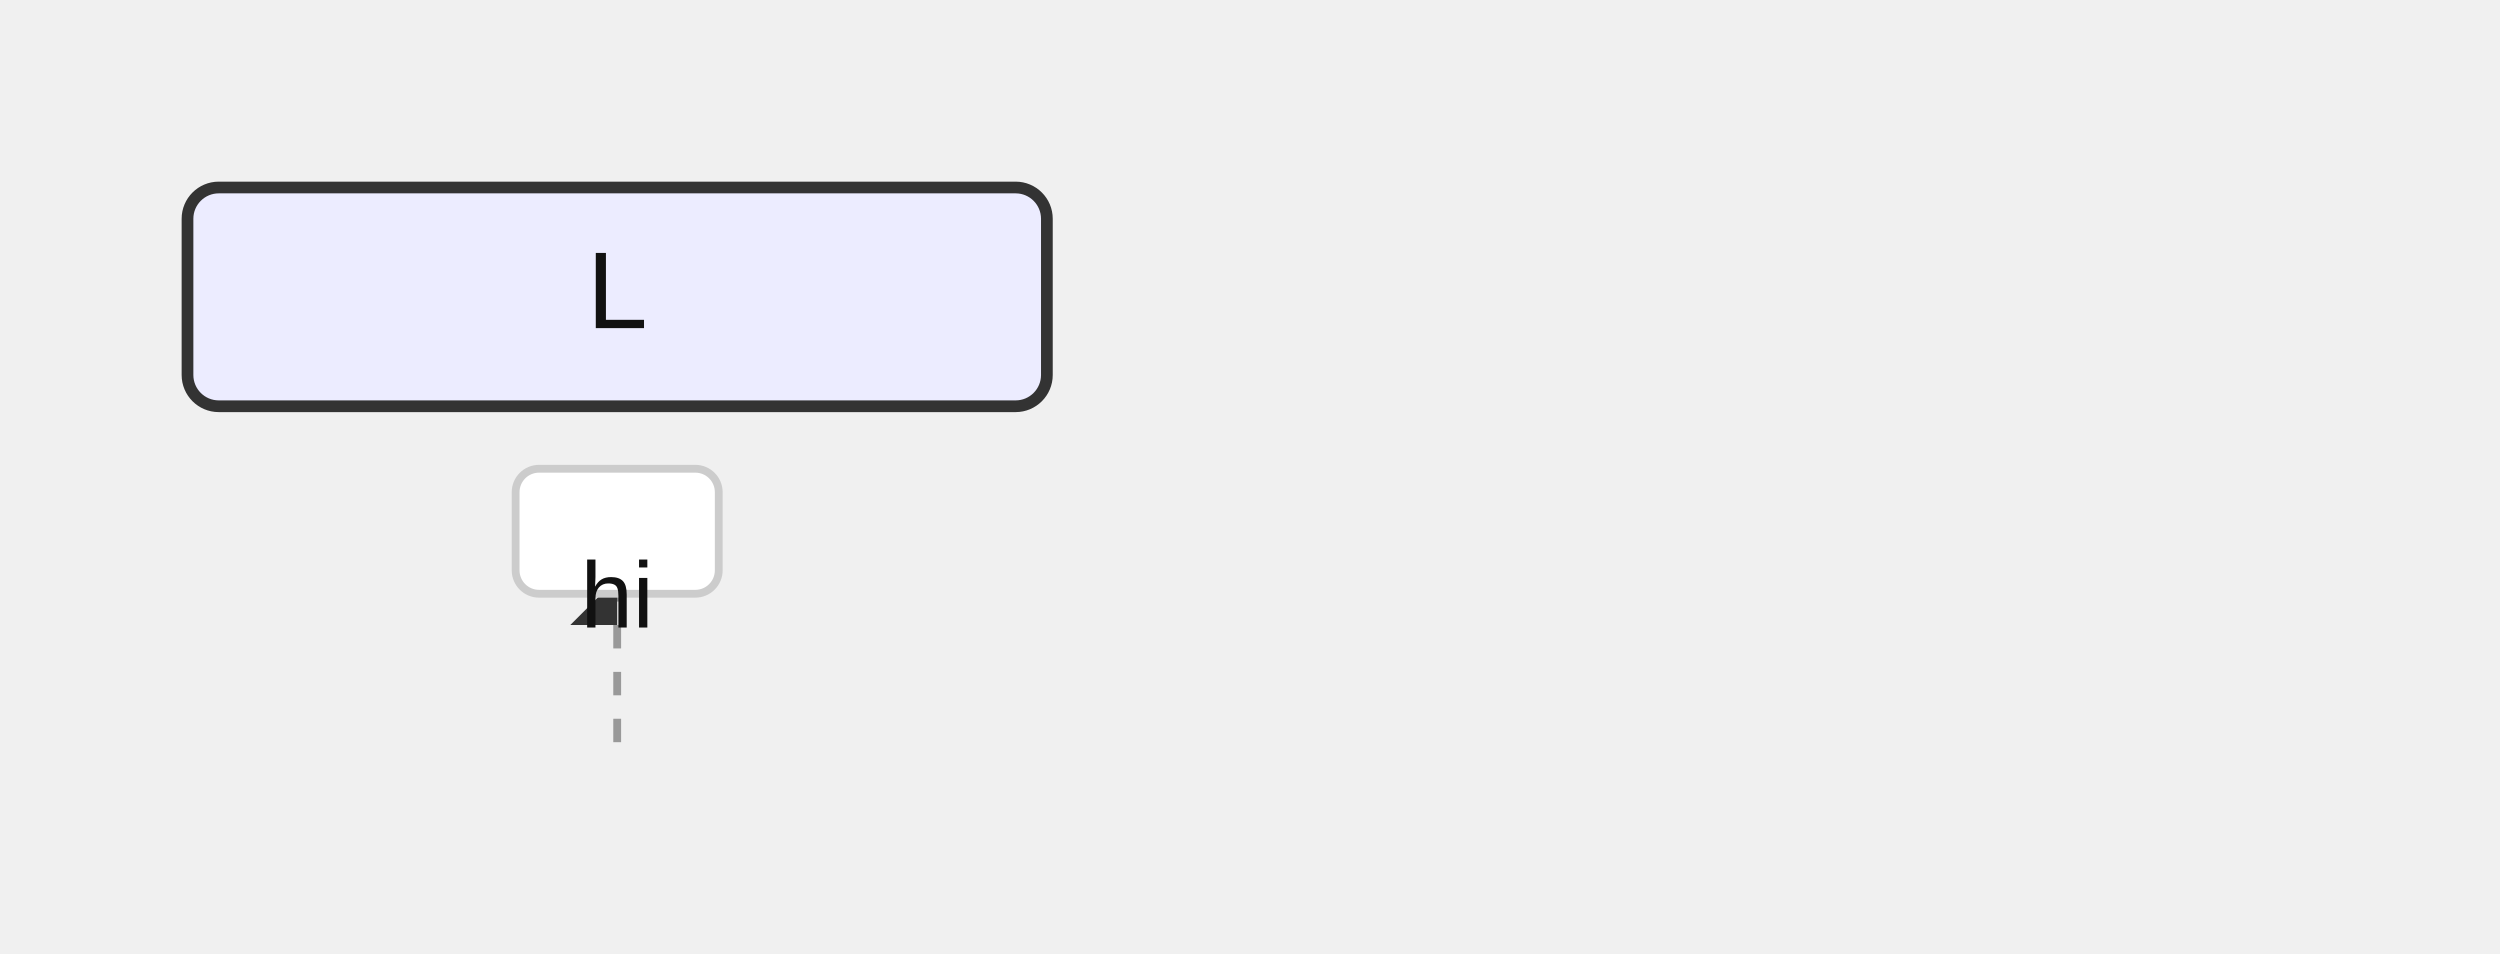
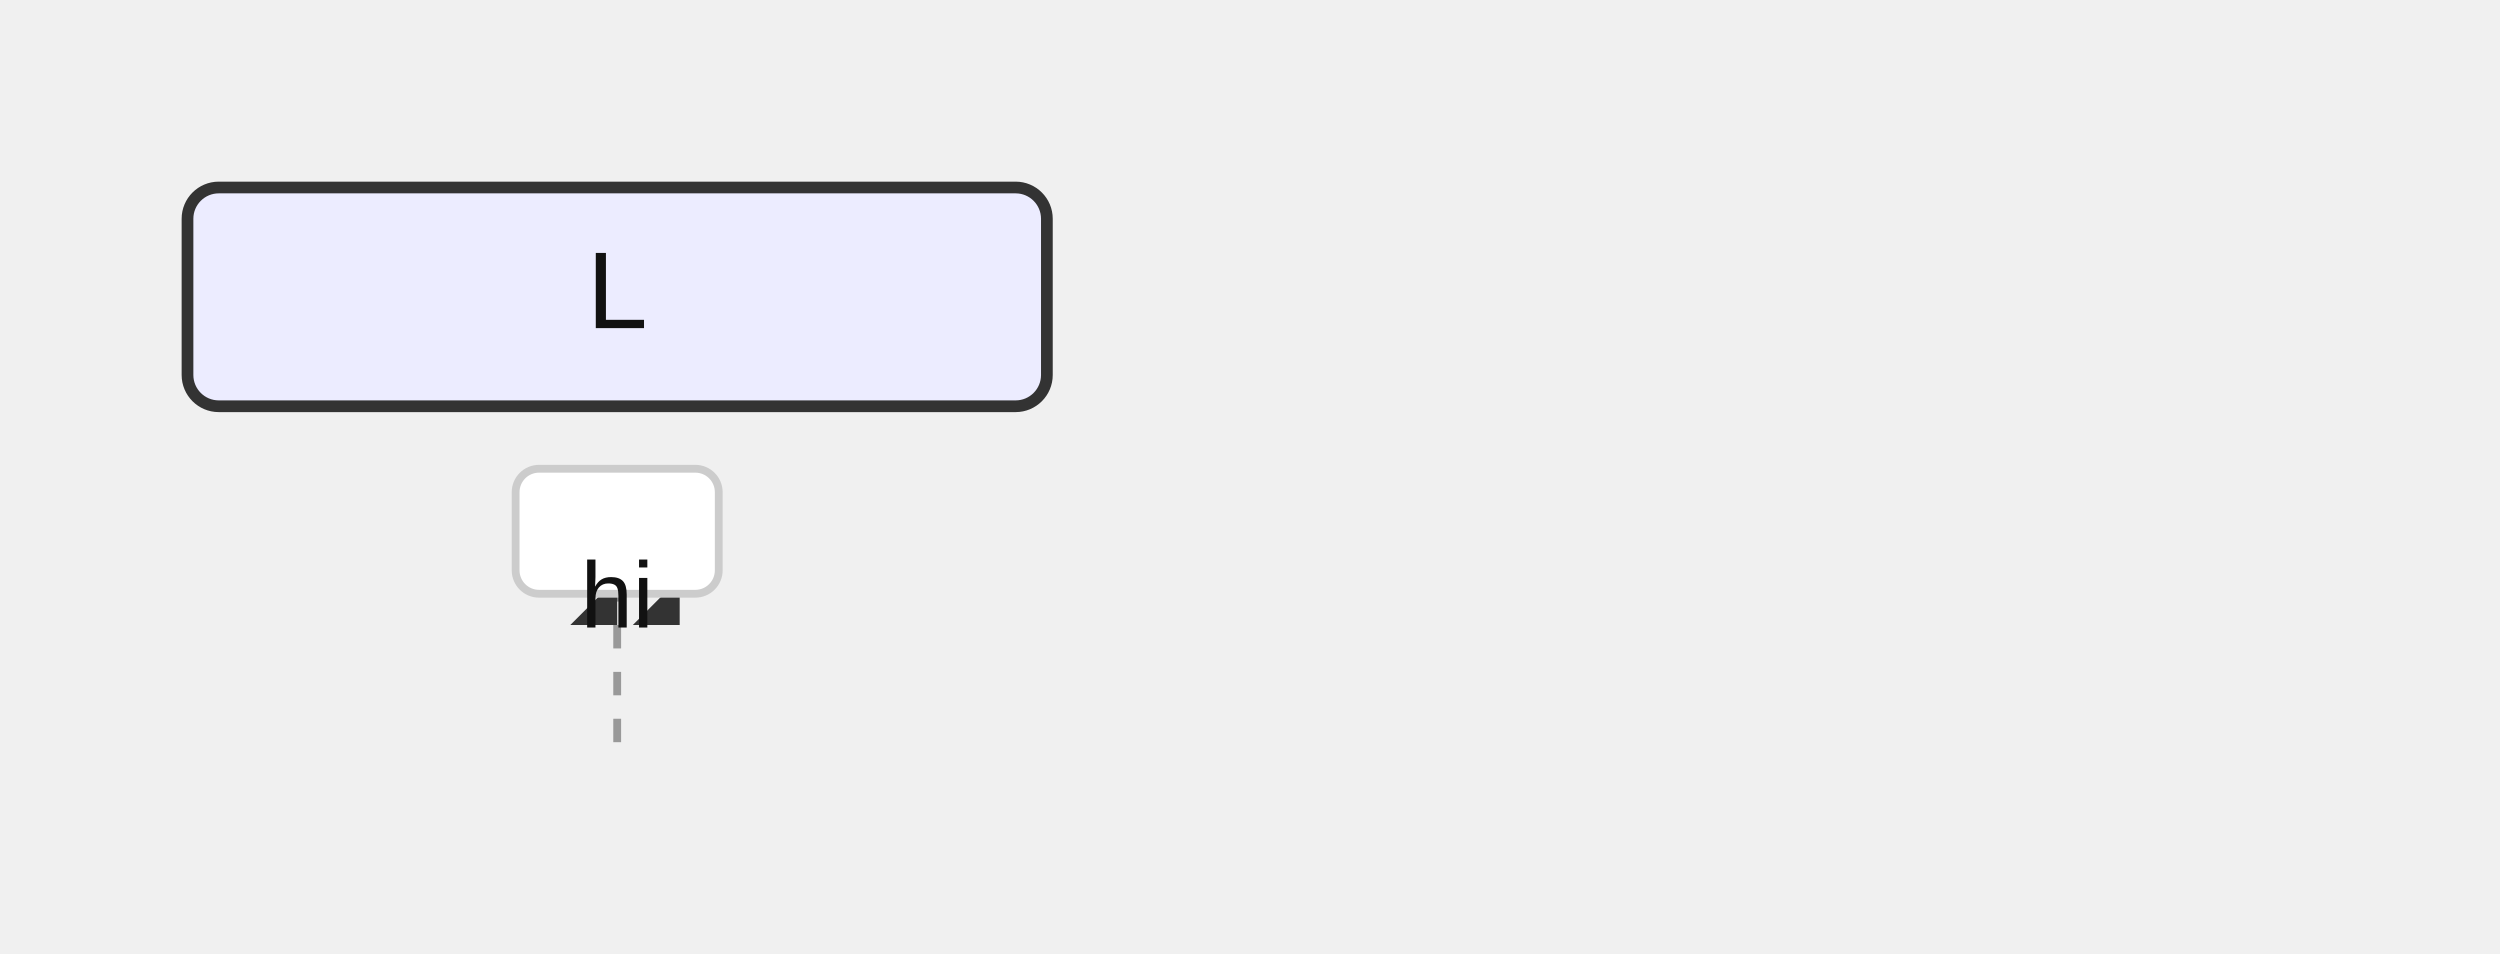
<svg xmlns="http://www.w3.org/2000/svg" width="320" height="122" viewBox="0 0 320 122">
  <style>
    .actor-rect { fill: #ECECFF; stroke: #333; stroke-width: 1.5px; }
    .actor-label { font-family: Arial, sans-serif; font-size: 14px; fill: #111; }
    .lifeline { stroke: #999; stroke-dasharray: 3 3; }
    .activation { fill: #f2f2f2; stroke: #666; stroke-width: 1px; }
    .msg-line { stroke: #333; stroke-width: 1.5px; fill: none; }
    .msg-line.dotted { stroke-dasharray: 4 3; }
    .msg-line.thick { stroke-width: 3px; }
    .msg-label { font-family: Arial, sans-serif; font-size: 12px; fill: #111; dominant-baseline: hanging; }
    .msg-label-bg { fill: #ffffff; stroke: #cccccc; stroke-width: 1px; rx: 3; }
+     .msg-badge { fill: #fff; stroke: #999; stroke-width: 1px; }
+     .msg-badge-text { font-family: Arial, sans-serif; font-size: 10px; fill: #333; dominant-baseline: middle; }
    .arrowhead { fill: #333; }
    .openhead { fill: none; stroke: #333; stroke-width: 1.5px; }
    .crosshead { stroke: #333; stroke-width: 1.5px; }
    .note { fill: #fff8dc; stroke: #d2b48c; stroke-width: 1px; }
    .note-text { font-family: Arial, sans-serif; font-size: 12px; fill: #333; }
    .group-frame { fill: none; stroke: #999; stroke-width: 1px; rx: 4; }
    .group-title { font-family: Arial, sans-serif; font-size: 12px; fill: #333; }
    .group-title-bg { fill: #ffffff; stroke: #999; stroke-width: 1px; rx: 3; }
  </style>
  <g class="actor" transform="translate(24,24)">
    <rect class="actor-rect" width="110" height="28" rx="4" />
    <text class="actor-label" x="55" y="18" text-anchor="middle">L</text>
  </g>
  <line class="lifeline" x1="79" y1="62" x2="79" y2="98" />
  <path class="msg-line solid" d="M 79 80 L 79 80" />
  <path class="arrowhead" transform="translate(79,80) rotate(0.00)" d="M 0 0 L 0 -6 L -6 0 Z" />
+   <path class="arrowhead" transform="translate(87,80) rotate(0.00)" d="M 0 0 L 0 -6 L -6 0 Z" />
  <rect class="msg-label-bg" x="66" y="60" width="26" height="16" rx="3" />
  <text class="msg-label" x="79" y="72" text-anchor="middle">hi</text>
</svg>
